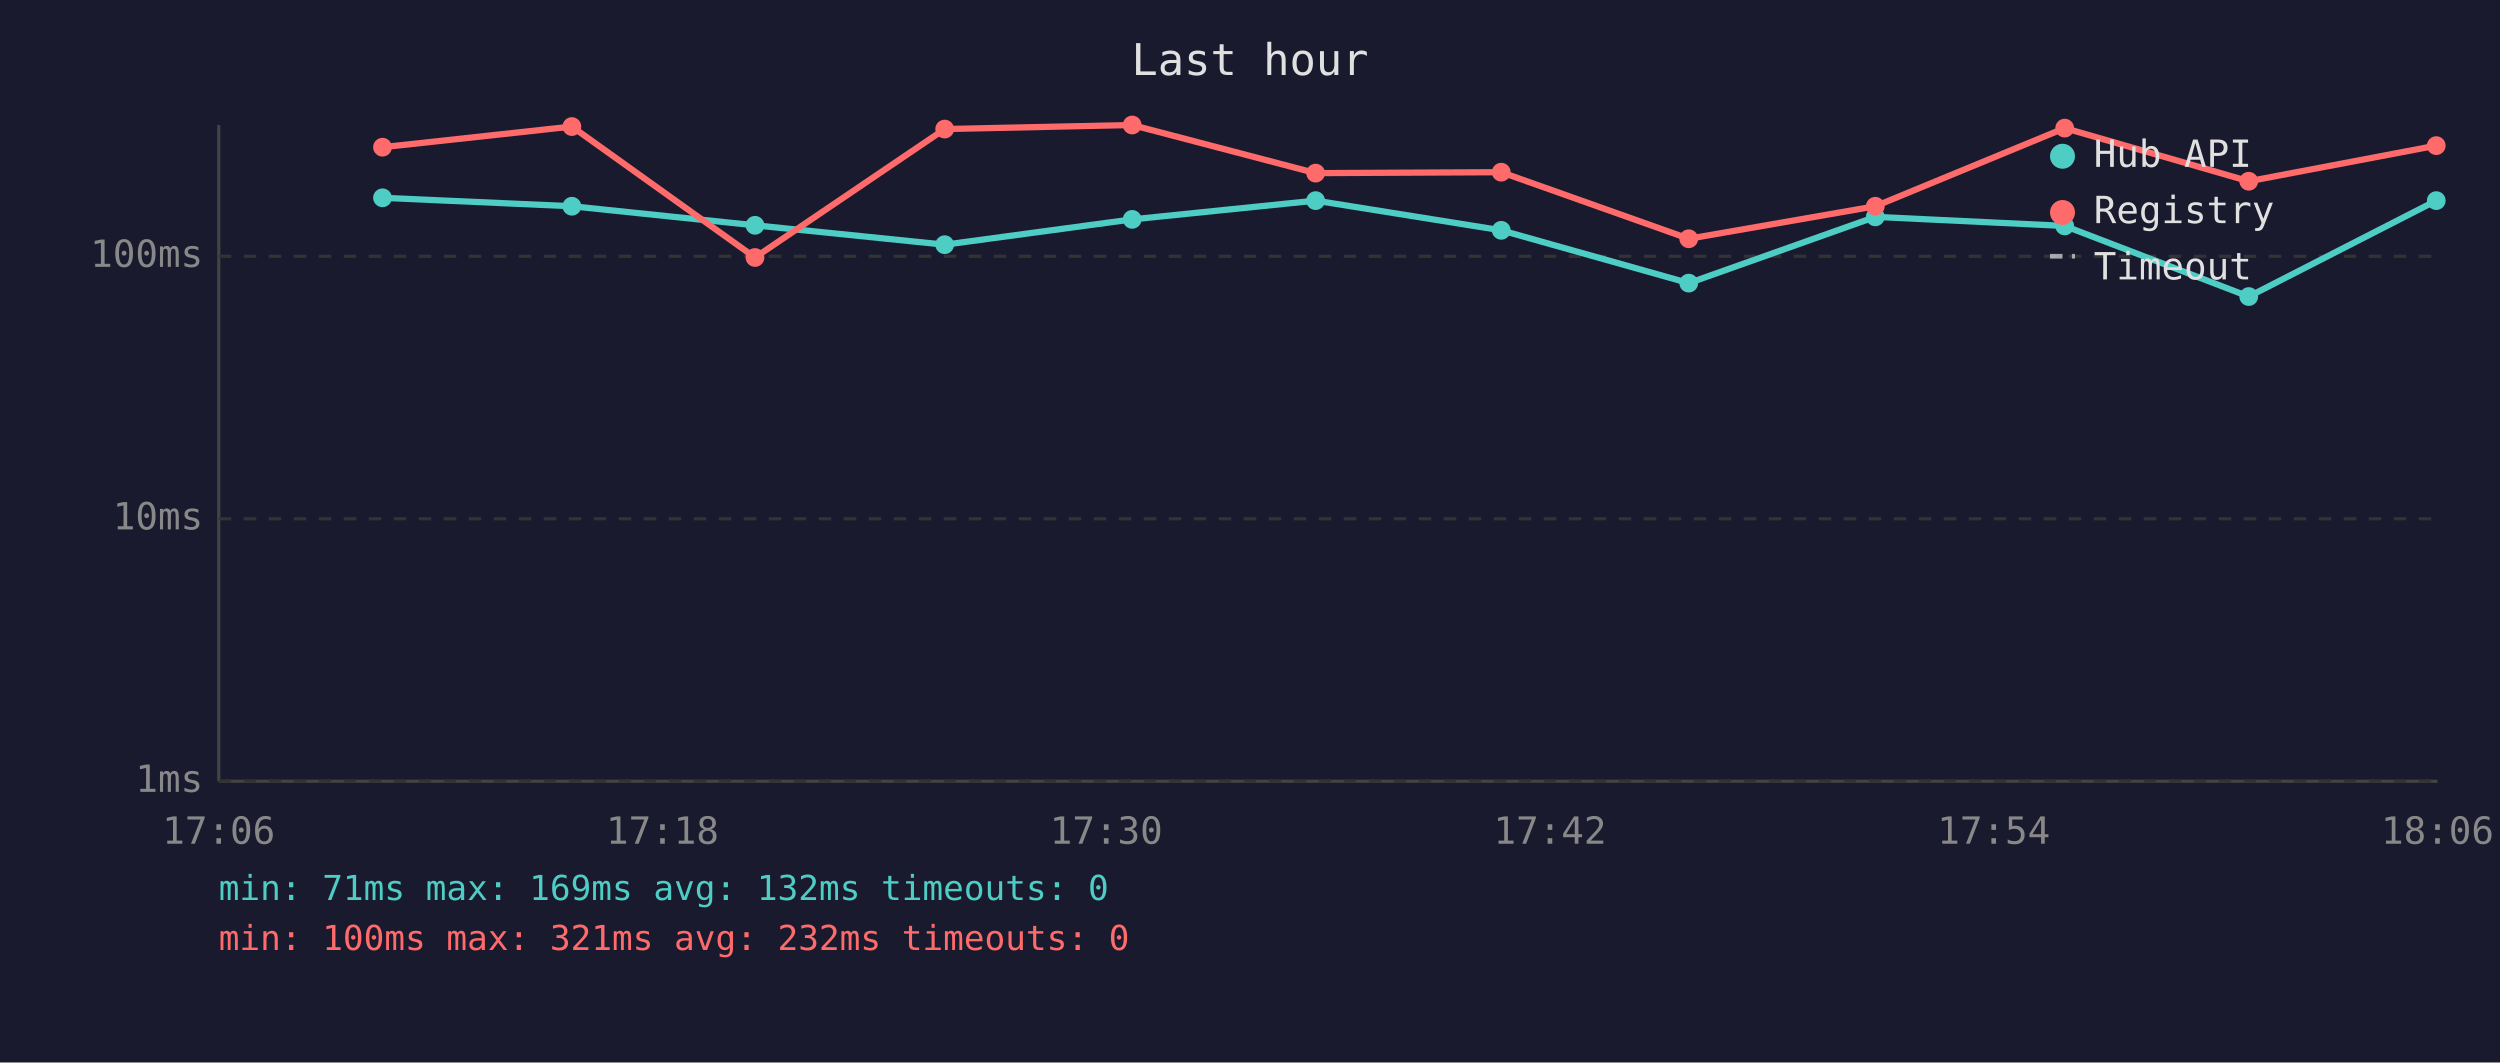
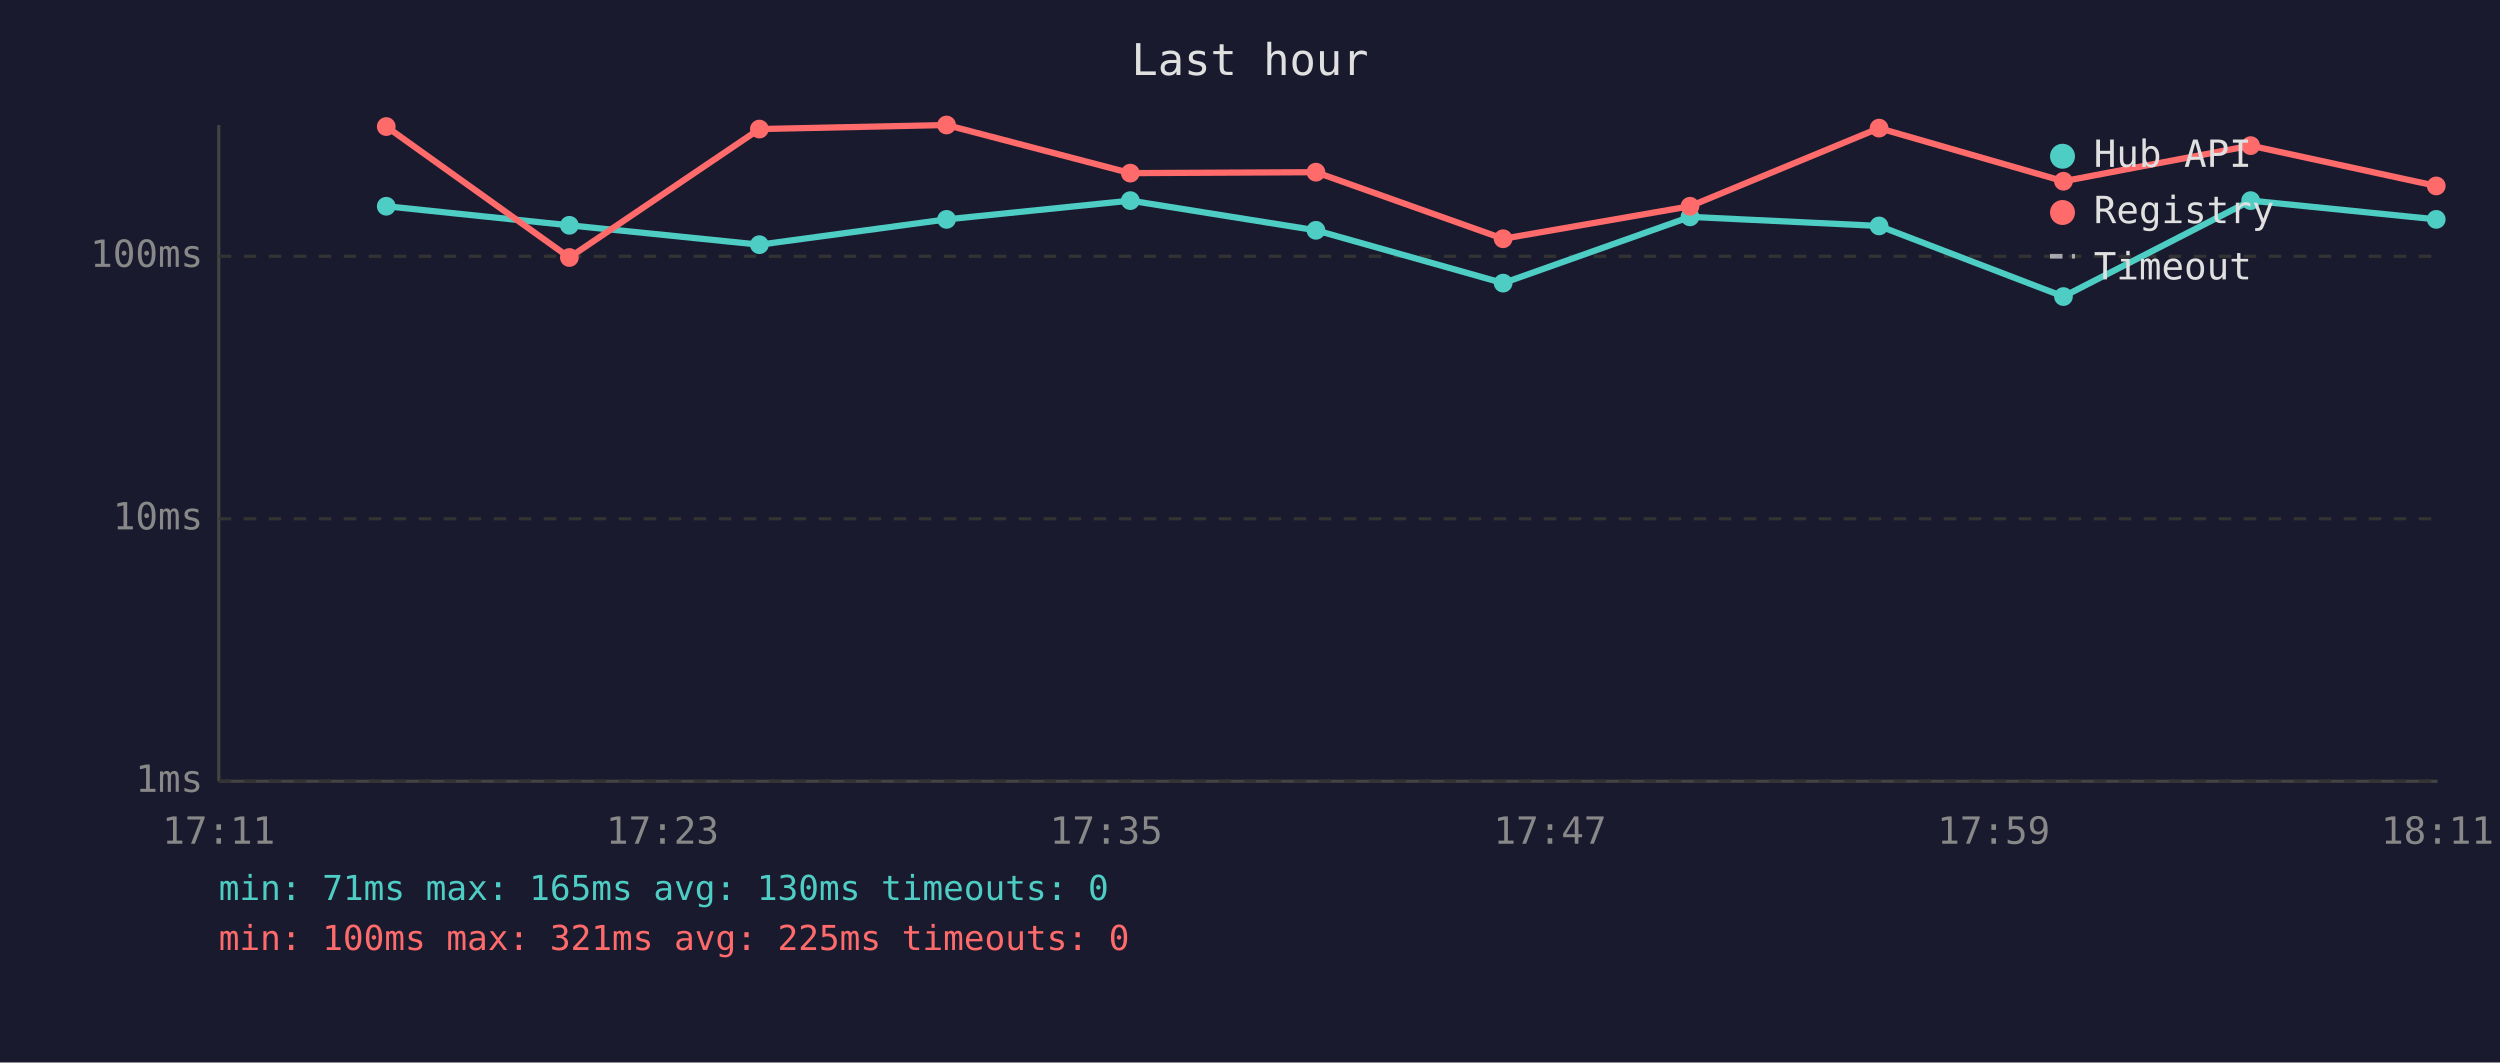
<svg xmlns="http://www.w3.org/2000/svg" viewBox="0 0 800 340" font-family="monospace" font-size="12">
  <rect width="800" height="340" fill="#1a1a2e" />
  <text x="400" y="24" fill="#e0e0e0" font-size="14" text-anchor="middle">Last hour</text>
  <line x1="70" y1="40" x2="70" y2="250" stroke="#444" stroke-width="1" />
  <line x1="70" y1="250" x2="780" y2="250" stroke="#444" stroke-width="1" />
  <line x1="70" y1="250" x2="780" y2="250" stroke="#333" stroke-width="1" stroke-dasharray="4" />
  <text x="65" y="250" fill="#888" text-anchor="end" dominant-baseline="middle">1ms</text>
  <line x1="70" y1="166" x2="780" y2="166" stroke="#333" stroke-width="1" stroke-dasharray="4" />
  <text x="65" y="166" fill="#888" text-anchor="end" dominant-baseline="middle">10ms</text>
  <line x1="70" y1="82" x2="780" y2="82" stroke="#333" stroke-width="1" stroke-dasharray="4" />
  <text x="65" y="82" fill="#888" text-anchor="end" dominant-baseline="middle">100ms</text>
-   <text x="70" y="270" fill="#888" text-anchor="middle">17:06</text>
-   <text x="212" y="270" fill="#888" text-anchor="middle">17:18</text>
-   <text x="354" y="270" fill="#888" text-anchor="middle">17:30</text>
-   <text x="496" y="270" fill="#888" text-anchor="middle">17:42</text>
-   <text x="638" y="270" fill="#888" text-anchor="middle">17:54</text>
-   <text x="780" y="270" fill="#888" text-anchor="middle">18:06</text>
-   <polyline points="122.4,63.3 183.0,66.0 241.6,72.1 302.3,78.3 362.3,70.2 421.0,64.2 480.4,73.7 540.4,90.6 600.1,69.4 660.7,72.3 719.6,94.9 779.6,64.2" fill="none" stroke="#4ecdc4" stroke-width="2" opacity="1" />
-   <circle cx="122.4" cy="63.3" r="3" fill="#4ecdc4" />
-   <circle cx="183.0" cy="66.0" r="3" fill="#4ecdc4" />
-   <circle cx="241.6" cy="72.1" r="3" fill="#4ecdc4" />
-   <circle cx="302.3" cy="78.3" r="3" fill="#4ecdc4" />
-   <circle cx="362.3" cy="70.2" r="3" fill="#4ecdc4" />
-   <circle cx="421.0" cy="64.2" r="3" fill="#4ecdc4" />
-   <circle cx="480.4" cy="73.7" r="3" fill="#4ecdc4" />
-   <circle cx="540.4" cy="90.6" r="3" fill="#4ecdc4" />
-   <circle cx="600.1" cy="69.4" r="3" fill="#4ecdc4" />
-   <circle cx="660.7" cy="72.3" r="3" fill="#4ecdc4" />
-   <circle cx="719.6" cy="94.9" r="3" fill="#4ecdc4" />
-   <circle cx="779.6" cy="64.2" r="3" fill="#4ecdc4" />
-   <polyline points="122.4,47.1 183.0,40.5 241.6,82.4 302.3,41.3 362.3,40.0 421.0,55.4 480.4,55.1 540.4,76.4 600.1,66.0 660.7,41.0 719.6,58.0 779.6,46.6" fill="none" stroke="#ff6b6b" stroke-width="2" opacity="1" />
-   <circle cx="122.4" cy="47.1" r="3" fill="#ff6b6b" />
-   <circle cx="183.0" cy="40.5" r="3" fill="#ff6b6b" />
-   <circle cx="241.6" cy="82.4" r="3" fill="#ff6b6b" />
-   <circle cx="302.3" cy="41.3" r="3" fill="#ff6b6b" />
-   <circle cx="362.3" cy="40.0" r="3" fill="#ff6b6b" />
-   <circle cx="421.0" cy="55.4" r="3" fill="#ff6b6b" />
-   <circle cx="480.4" cy="55.1" r="3" fill="#ff6b6b" />
-   <circle cx="540.4" cy="76.4" r="3" fill="#ff6b6b" />
-   <circle cx="600.1" cy="66.0" r="3" fill="#ff6b6b" />
-   <circle cx="660.7" cy="41.0" r="3" fill="#ff6b6b" />
-   <circle cx="719.6" cy="58.0" r="3" fill="#ff6b6b" />
-   <circle cx="779.6" cy="46.6" r="3" fill="#ff6b6b" />
+   <text x="70" y="270" fill="#888" text-anchor="middle">17:11</text>
+   <text x="212" y="270" fill="#888" text-anchor="middle">17:23</text>
+   <text x="354" y="270" fill="#888" text-anchor="middle">17:35</text>
+   <text x="496" y="270" fill="#888" text-anchor="middle">17:47</text>
+   <text x="638" y="270" fill="#888" text-anchor="middle">17:59</text>
+   <text x="780" y="270" fill="#888" text-anchor="middle">18:11</text>
+   <polyline points="123.6,66.0 182.2,72.1 243.0,78.3 302.9,70.2 361.7,64.2 421.1,73.7 481.0,90.6 540.8,69.4 601.3,72.3 660.3,94.9 720.2,64.2 779.6,70.2" fill="none" stroke="#4ecdc4" stroke-width="2" opacity="1" />
+   <circle cx="123.6" cy="66.0" r="3" fill="#4ecdc4" />
+   <circle cx="182.2" cy="72.1" r="3" fill="#4ecdc4" />
+   <circle cx="243.0" cy="78.3" r="3" fill="#4ecdc4" />
+   <circle cx="302.9" cy="70.2" r="3" fill="#4ecdc4" />
+   <circle cx="361.7" cy="64.2" r="3" fill="#4ecdc4" />
+   <circle cx="421.1" cy="73.7" r="3" fill="#4ecdc4" />
+   <circle cx="481.0" cy="90.6" r="3" fill="#4ecdc4" />
+   <circle cx="540.8" cy="69.4" r="3" fill="#4ecdc4" />
+   <circle cx="601.3" cy="72.3" r="3" fill="#4ecdc4" />
+   <circle cx="660.3" cy="94.9" r="3" fill="#4ecdc4" />
+   <circle cx="720.2" cy="64.2" r="3" fill="#4ecdc4" />
+   <circle cx="779.6" cy="70.2" r="3" fill="#4ecdc4" />
+   <polyline points="123.6,40.5 182.2,82.4 243.0,41.3 302.9,40.0 361.7,55.4 421.1,55.1 481.0,76.4 540.8,66.0 601.3,41.0 660.3,58.0 720.2,46.6 779.6,59.5" fill="none" stroke="#ff6b6b" stroke-width="2" opacity="1" />
+   <circle cx="123.6" cy="40.5" r="3" fill="#ff6b6b" />
+   <circle cx="182.2" cy="82.4" r="3" fill="#ff6b6b" />
+   <circle cx="243.0" cy="41.3" r="3" fill="#ff6b6b" />
+   <circle cx="302.9" cy="40.0" r="3" fill="#ff6b6b" />
+   <circle cx="361.7" cy="55.4" r="3" fill="#ff6b6b" />
+   <circle cx="421.1" cy="55.1" r="3" fill="#ff6b6b" />
+   <circle cx="481.0" cy="76.4" r="3" fill="#ff6b6b" />
+   <circle cx="540.8" cy="66.0" r="3" fill="#ff6b6b" />
+   <circle cx="601.3" cy="41.0" r="3" fill="#ff6b6b" />
+   <circle cx="660.3" cy="58.0" r="3" fill="#ff6b6b" />
+   <circle cx="720.2" cy="46.6" r="3" fill="#ff6b6b" />
+   <circle cx="779.6" cy="59.5" r="3" fill="#ff6b6b" />
  <circle cx="660" cy="50" r="4" fill="#4ecdc4" />
  <text x="670" y="50" fill="#e0e0e0" dominant-baseline="middle">Hub API</text>
  <circle cx="660" cy="68" r="4" fill="#ff6b6b" />
  <text x="670" y="68" fill="#e0e0e0" dominant-baseline="middle">Registry</text>
  <line x1="656" y1="82" x2="664" y2="82" stroke="#e0e0e0" stroke-width="1.5" stroke-dasharray="4,3" opacity="0.7" />
  <text x="670" y="86" fill="#e0e0e0" dominant-baseline="middle">Timeout</text>
-   <text x="70" y="288" fill="#4ecdc4" font-size="11">min: 71ms  max: 169ms  avg: 132ms  timeouts: 0</text>
-   <text x="70" y="304" fill="#ff6b6b" font-size="11">min: 100ms  max: 321ms  avg: 232ms  timeouts: 0</text>
+   <text x="70" y="288" fill="#4ecdc4" font-size="11">min: 71ms  max: 165ms  avg: 130ms  timeouts: 0</text>
+   <text x="70" y="304" fill="#ff6b6b" font-size="11">min: 100ms  max: 321ms  avg: 225ms  timeouts: 0</text>
</svg>
